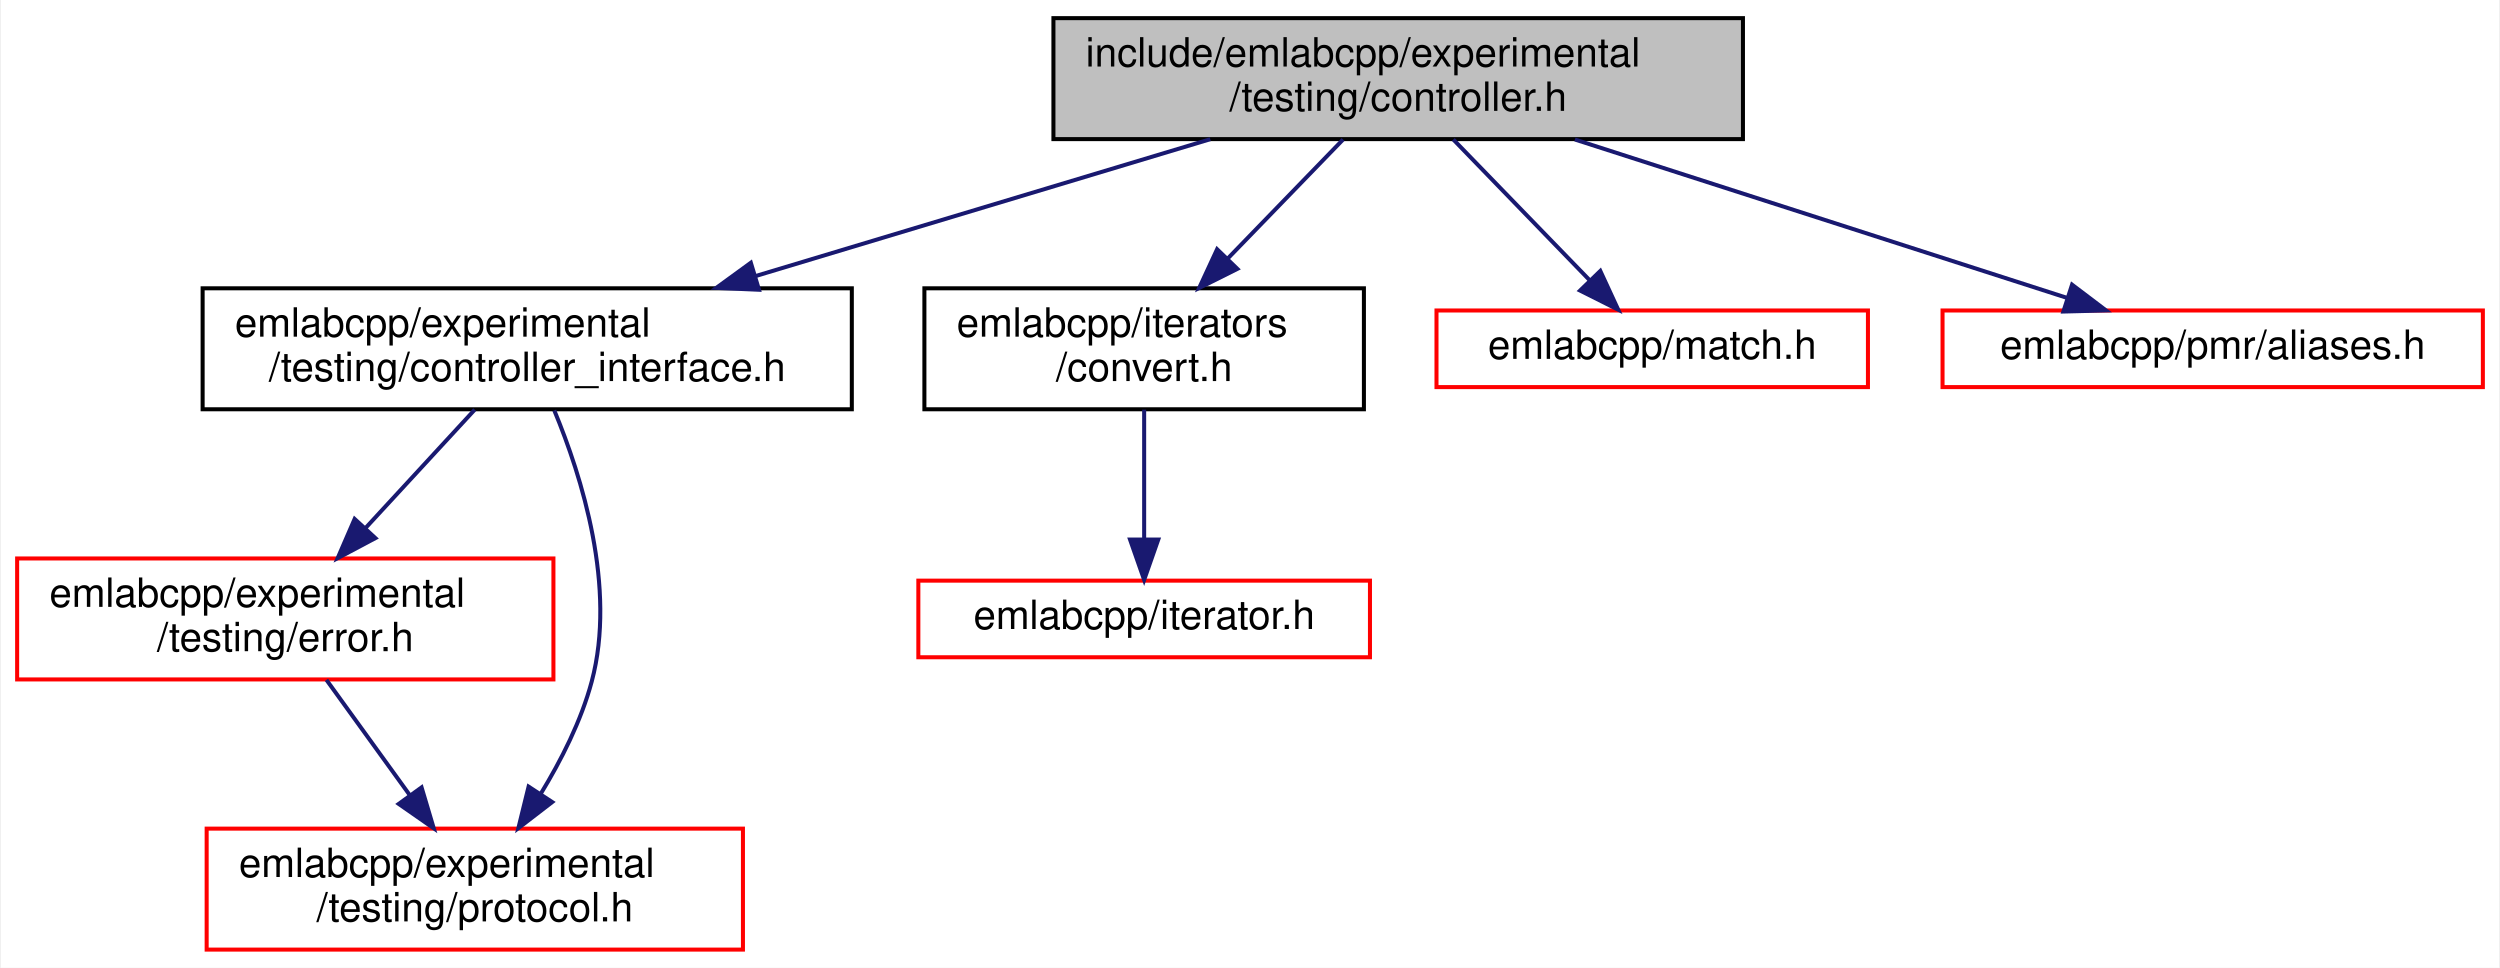
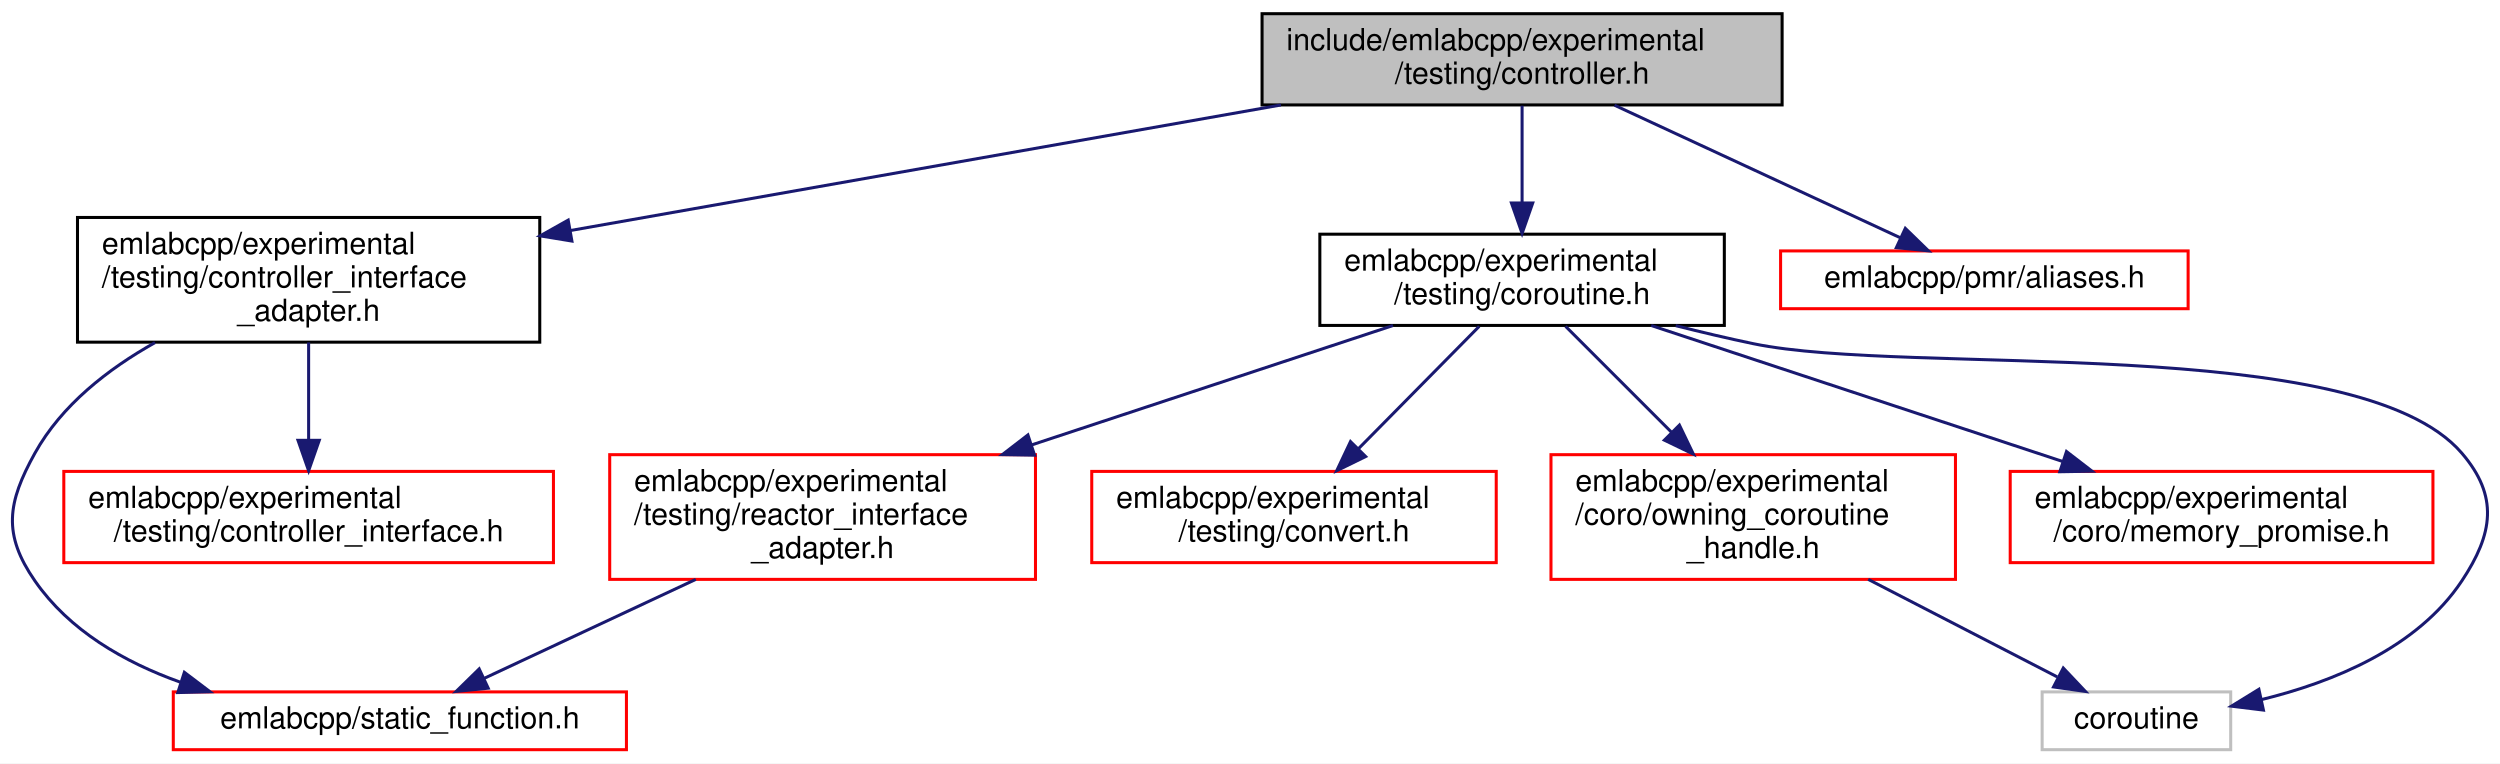
- <svg xmlns="http://www.w3.org/2000/svg" xmlns:xlink="http://www.w3.org/1999/xlink" width="620pt" height="240pt" viewBox="0.00 0.00 619.50 240.00">
-   <g id="graph0" class="graph" transform="scale(1 1) rotate(0) translate(4 236)">
-     <polygon fill="white" stroke="transparent" points="-4,4 -4,-236 615.5,-236 615.5,4 -4,4" />
+ <svg xmlns="http://www.w3.org/2000/svg" xmlns:xlink="http://www.w3.org/1999/xlink" width="822pt" height="251pt" viewBox="0.00 0.00 822.03 251.00">
+   <g id="graph0" class="graph" transform="scale(1 1) rotate(0) translate(4 247)">
+     <polygon fill="white" stroke="transparent" points="-4,4 -4,-247 818.03,-247 818.03,4 -4,4" />
    <g id="node1" class="node">
      <g id="a_node1">
        <a xlink:title=" ">
-           <polygon fill="#bfbfbf" stroke="black" points="257,-201.5 257,-231.5 428,-231.5 428,-201.5 257,-201.5" />
-           <text text-anchor="start" x="265" y="-219.5" font-family="Helvetica,sans-Serif" font-size="10.00">include/emlabcpp/experimental</text>
-           <text text-anchor="middle" x="342.5" y="-208.5" font-family="Helvetica,sans-Serif" font-size="10.00">/testing/controller.h</text>
+           <polygon fill="#bfbfbf" stroke="black" points="410.98,-212.5 410.98,-242.5 581.98,-242.5 581.98,-212.5 410.98,-212.5" />
+           <text text-anchor="start" x="418.98" y="-230.5" font-family="Helvetica,sans-Serif" font-size="10.00">include/emlabcpp/experimental</text>
+           <text text-anchor="middle" x="496.48" y="-219.5" font-family="Helvetica,sans-Serif" font-size="10.00">/testing/controller.h</text>
        </a>
      </g>
    </g>
    <g id="node2" class="node">
      <g id="a_node2">
-         <a xlink:href="controller__interface_8h.html" target="_top" xlink:title=" ">
-           <polygon fill="white" stroke="black" points="46,-134.5 46,-164.5 207,-164.5 207,-134.5 46,-134.5" />
-           <text text-anchor="start" x="54" y="-152.5" font-family="Helvetica,sans-Serif" font-size="10.00">emlabcpp/experimental</text>
-           <text text-anchor="middle" x="126.5" y="-141.5" font-family="Helvetica,sans-Serif" font-size="10.00">/testing/controller_interface.h</text>
+         <a xlink:href="controller__interface__adapter_8h.html" target="_top" xlink:title=" ">
+           <polygon fill="white" stroke="black" points="21.48,-134.5 21.48,-175.5 173.48,-175.5 173.48,-134.5 21.48,-134.5" />
+           <text text-anchor="start" x="29.48" y="-163.5" font-family="Helvetica,sans-Serif" font-size="10.00">emlabcpp/experimental</text>
+           <text text-anchor="start" x="29.48" y="-152.5" font-family="Helvetica,sans-Serif" font-size="10.00">/testing/controller_interface</text>
+           <text text-anchor="middle" x="97.48" y="-141.5" font-family="Helvetica,sans-Serif" font-size="10.00">_adapter.h</text>
        </a>
      </g>
    </g>
    <g id="edge1" class="edge">
-       <path fill="none" stroke="midnightblue" d="M295.9,-201.48C262.8,-191.51 218.17,-178.09 183.03,-167.51" />
-       <polygon fill="midnightblue" stroke="midnightblue" points="183.98,-164.14 173.39,-164.61 181.96,-170.84 183.98,-164.14" />
+       <path fill="none" stroke="midnightblue" d="M417.18,-212.49C349.7,-200.56 252.98,-183.48 183.62,-171.22" />
+       <polygon fill="midnightblue" stroke="midnightblue" points="184.05,-167.74 173.6,-169.45 182.83,-174.63 184.05,-167.74" />
    </g>
    <g id="node5" class="node">
      <g id="a_node5">
-         <a xlink:href="iterators_2convert_8h.html" target="_top" xlink:title=" ">
-           <polygon fill="white" stroke="black" points="225,-134.5 225,-164.5 334,-164.5 334,-134.5 225,-134.5" />
-           <text text-anchor="start" x="233" y="-152.5" font-family="Helvetica,sans-Serif" font-size="10.00">emlabcpp/iterators</text>
-           <text text-anchor="middle" x="279.5" y="-141.5" font-family="Helvetica,sans-Serif" font-size="10.00">/convert.h</text>
+         <a xlink:href="coroutine_8h.html" target="_top" xlink:title=" ">
+           <polygon fill="white" stroke="black" points="429.98,-140 429.98,-170 562.98,-170 562.98,-140 429.98,-140" />
+           <text text-anchor="start" x="437.98" y="-158" font-family="Helvetica,sans-Serif" font-size="10.00">emlabcpp/experimental</text>
+           <text text-anchor="middle" x="496.48" y="-147" font-family="Helvetica,sans-Serif" font-size="10.00">/testing/coroutine.h</text>
+         </a>
+       </g>
+     </g>
+     <g id="edge4" class="edge">
+       <path fill="none" stroke="midnightblue" d="M496.48,-212.23C496.48,-203.16 496.48,-191.16 496.48,-180.58" />
+       <polygon fill="midnightblue" stroke="midnightblue" points="499.98,-180.25 496.48,-170.25 492.98,-180.25 499.98,-180.25" />
+     </g>
+     <g id="node11" class="node">
+       <g id="a_node11">
+         <a xlink:href="aliases_8h.html" target="_top" xlink:title=" ">
+           <polygon fill="white" stroke="red" points="581.48,-145.5 581.48,-164.5 715.48,-164.5 715.48,-145.5 581.48,-145.5" />
+           <text text-anchor="middle" x="648.48" y="-152.5" font-family="Helvetica,sans-Serif" font-size="10.00">emlabcpp/pmr/aliases.h</text>
+         </a>
+       </g>
+     </g>
+     <g id="edge12" class="edge">
+       <path fill="none" stroke="midnightblue" d="M526.88,-212.4C554.35,-199.66 594.43,-181.07 620.97,-168.76" />
+       <polygon fill="midnightblue" stroke="midnightblue" points="622.49,-171.92 630.09,-164.53 619.54,-165.57 622.49,-171.92" />
+     </g>
+     <g id="node3" class="node">
+       <g id="a_node3">
+         <a xlink:href="controller__interface_8h.html" target="_top" xlink:title=" ">
+           <polygon fill="white" stroke="red" points="16.98,-62 16.98,-92 177.98,-92 177.98,-62 16.98,-62" />
+           <text text-anchor="start" x="24.98" y="-80" font-family="Helvetica,sans-Serif" font-size="10.00">emlabcpp/experimental</text>
+           <text text-anchor="middle" x="97.48" y="-69" font-family="Helvetica,sans-Serif" font-size="10.00">/testing/controller_interface.h</text>
+         </a>
+       </g>
+     </g>
+     <g id="edge2" class="edge">
+       <path fill="none" stroke="midnightblue" d="M97.48,-134.43C97.48,-124.64 97.48,-112.69 97.48,-102.31" />
+       <polygon fill="midnightblue" stroke="midnightblue" points="100.98,-102.23 97.48,-92.23 93.98,-102.23 100.98,-102.23" />
+     </g>
+     <g id="node4" class="node">
+       <g id="a_node4">
+         <a xlink:href="static__function_8h.html" target="_top" xlink:title=" ">
+           <polygon fill="white" stroke="red" points="52.98,-0.5 52.98,-19.5 201.98,-19.5 201.98,-0.5 52.98,-0.5" />
+           <text text-anchor="middle" x="127.48" y="-7.5" font-family="Helvetica,sans-Serif" font-size="10.00">emlabcpp/static_function.h</text>
+         </a>
+       </g>
+     </g>
+     <g id="edge3" class="edge">
+       <path fill="none" stroke="midnightblue" d="M46.96,-134.35C31.48,-125.67 16.24,-113.77 7.48,-98 -1.58,-81.68 -3.15,-71.34 7.48,-56 18.76,-39.73 36.7,-29.33 55.3,-22.69" />
+       <polygon fill="midnightblue" stroke="midnightblue" points="56.62,-25.94 65.06,-19.55 54.47,-19.28 56.62,-25.94" />
+     </g>
+     <g id="node6" class="node">
+       <g id="a_node6">
+         <a xlink:href="memory__promise_8h.html" target="_top" xlink:title=" ">
+           <polygon fill="white" stroke="red" points="656.98,-62 656.98,-92 795.98,-92 795.98,-62 656.98,-62" />
+           <text text-anchor="start" x="664.98" y="-80" font-family="Helvetica,sans-Serif" font-size="10.00">emlabcpp/experimental</text>
+           <text text-anchor="middle" x="726.48" y="-69" font-family="Helvetica,sans-Serif" font-size="10.00">/coro/memory_promise.h</text>
        </a>
      </g>
    </g>
    <g id="edge5" class="edge">
-       <path fill="none" stroke="midnightblue" d="M328.83,-201.4C320.49,-192.79 309.67,-181.63 300.28,-171.94" />
-       <polygon fill="midnightblue" stroke="midnightblue" points="302.62,-169.32 293.14,-164.58 297.59,-174.19 302.62,-169.32" />
+       <path fill="none" stroke="midnightblue" d="M538.94,-139.97C577.15,-127.35 633.43,-108.75 674.36,-95.22" />
+       <polygon fill="midnightblue" stroke="midnightblue" points="675.49,-98.54 683.89,-92.07 673.3,-91.89 675.49,-98.54" />
    </g>
    <g id="node7" class="node">
      <g id="a_node7">
-         <a xlink:href="match_8h.html" target="_top" xlink:title=" ">
-           <polygon fill="white" stroke="red" points="352,-140 352,-159 459,-159 459,-140 352,-140" />
-           <text text-anchor="middle" x="405.5" y="-147" font-family="Helvetica,sans-Serif" font-size="10.00">emlabcpp/match.h</text>
+         <a xlink:href="owning__coroutine__handle_8h.html" target="_top" xlink:title=" ">
+           <polygon fill="white" stroke="red" points="505.98,-56.5 505.98,-97.5 638.98,-97.5 638.98,-56.5 505.98,-56.5" />
+           <text text-anchor="start" x="513.98" y="-85.5" font-family="Helvetica,sans-Serif" font-size="10.00">emlabcpp/experimental</text>
+           <text text-anchor="start" x="513.98" y="-74.5" font-family="Helvetica,sans-Serif" font-size="10.00">/coro/owning_coroutine</text>
+           <text text-anchor="middle" x="572.48" y="-63.5" font-family="Helvetica,sans-Serif" font-size="10.00">_handle.h</text>
        </a>
      </g>
    </g>
-     <g id="edge7" class="edge">
-       <path fill="none" stroke="midnightblue" d="M356.17,-201.4C366.09,-191.16 379.53,-177.3 389.87,-166.62" />
-       <polygon fill="midnightblue" stroke="midnightblue" points="392.63,-168.81 397.07,-159.19 387.6,-163.94 392.63,-168.81" />
+     <g id="edge6" class="edge">
+       <path fill="none" stroke="midnightblue" d="M510.78,-139.7C520.61,-129.88 533.96,-116.53 545.73,-104.76" />
+       <polygon fill="midnightblue" stroke="midnightblue" points="548.21,-107.23 552.8,-97.68 543.26,-102.28 548.21,-107.23" />
    </g>
    <g id="node8" class="node">
      <g id="a_node8">
-         <a xlink:href="aliases_8h.html" target="_top" xlink:title=" ">
-           <polygon fill="white" stroke="red" points="477.5,-140 477.5,-159 611.5,-159 611.5,-140 477.5,-140" />
-           <text text-anchor="middle" x="544.5" y="-147" font-family="Helvetica,sans-Serif" font-size="10.00">emlabcpp/pmr/aliases.h</text>
+         <a xlink:title=" ">
+           <polygon fill="white" stroke="#bfbfbf" points="667.48,-0.5 667.48,-19.5 729.48,-19.5 729.48,-0.5 667.48,-0.5" />
+           <text text-anchor="middle" x="698.48" y="-7.5" font-family="Helvetica,sans-Serif" font-size="10.00">coroutine</text>
+         </a>
+       </g>
+     </g>
+     <g id="edge11" class="edge">
+       <path fill="none" stroke="midnightblue" d="M547,-139.92C555.48,-137.79 564.2,-135.72 572.48,-134 623.78,-123.32 771.38,-137.77 805.48,-98 817.63,-83.83 815.81,-71.55 805.48,-56 790.85,-33.97 763.1,-22.7 739.52,-16.95" />
+       <polygon fill="midnightblue" stroke="midnightblue" points="740.24,-13.52 729.72,-14.81 738.75,-20.36 740.24,-13.52" />
+     </g>
+     <g id="node9" class="node">
+       <g id="a_node9">
+         <a xlink:href="experimental_2testing_2convert_8h.html" target="_top" xlink:title=" ">
+           <polygon fill="white" stroke="red" points="354.98,-62 354.98,-92 487.98,-92 487.98,-62 354.98,-62" />
+           <text text-anchor="start" x="362.98" y="-80" font-family="Helvetica,sans-Serif" font-size="10.00">emlabcpp/experimental</text>
+           <text text-anchor="middle" x="421.48" y="-69" font-family="Helvetica,sans-Serif" font-size="10.00">/testing/convert.h</text>
        </a>
      </g>
    </g>
    <g id="edge8" class="edge">
-       <path fill="none" stroke="midnightblue" d="M386.33,-201.4C422.87,-189.64 474.3,-173.09 508.48,-162.09" />
-       <polygon fill="midnightblue" stroke="midnightblue" points="509.62,-165.4 518.06,-159.01 507.47,-158.74 509.62,-165.4" />
+       <path fill="none" stroke="midnightblue" d="M482.38,-139.7C471.17,-128.35 455.32,-112.28 442.6,-99.39" />
+       <polygon fill="midnightblue" stroke="midnightblue" points="445.04,-96.89 435.53,-92.23 440.06,-101.81 445.04,-96.89" />
    </g>
-     <g id="node3" class="node">
-       <g id="a_node3">
-         <a xlink:href="experimental_2testing_2error_8h.html" target="_top" xlink:title=" ">
-           <polygon fill="white" stroke="red" points="0,-67.5 0,-97.5 133,-97.5 133,-67.5 0,-67.5" />
-           <text text-anchor="start" x="8" y="-85.5" font-family="Helvetica,sans-Serif" font-size="10.00">emlabcpp/experimental</text>
-           <text text-anchor="middle" x="66.5" y="-74.5" font-family="Helvetica,sans-Serif" font-size="10.00">/testing/error.h</text>
+     <g id="node10" class="node">
+       <g id="a_node10">
+         <a xlink:href="reactor__interface__adapter_8h.html" target="_top" xlink:title=" ">
+           <polygon fill="white" stroke="red" points="196.48,-56.5 196.48,-97.5 336.48,-97.5 336.48,-56.5 196.48,-56.5" />
+           <text text-anchor="start" x="204.48" y="-85.5" font-family="Helvetica,sans-Serif" font-size="10.00">emlabcpp/experimental</text>
+           <text text-anchor="start" x="204.48" y="-74.5" font-family="Helvetica,sans-Serif" font-size="10.00">/testing/reactor_interface</text>
+           <text text-anchor="middle" x="266.48" y="-63.5" font-family="Helvetica,sans-Serif" font-size="10.00">_adapter.h</text>
        </a>
      </g>
    </g>
-     <g id="edge2" class="edge">
-       <path fill="none" stroke="midnightblue" d="M113.48,-134.4C105.54,-125.79 95.23,-114.63 86.3,-104.94" />
-       <polygon fill="midnightblue" stroke="midnightblue" points="88.85,-102.55 79.49,-97.58 83.7,-107.3 88.85,-102.55" />
+     <g id="edge9" class="edge">
+       <path fill="none" stroke="midnightblue" d="M454.03,-139.97C420.77,-128.98 373.81,-113.46 335.21,-100.71" />
+       <polygon fill="midnightblue" stroke="midnightblue" points="336.18,-97.34 325.59,-97.53 333.99,-103.99 336.18,-97.34" />
    </g>
-     <g id="node4" class="node">
-       <g id="a_node4">
-         <a xlink:href="experimental_2testing_2protocol_8h.html" target="_top" xlink:title=" ">
-           <polygon fill="white" stroke="red" points="47,-0.5 47,-30.5 180,-30.5 180,-0.5 47,-0.5" />
-           <text text-anchor="start" x="55" y="-18.5" font-family="Helvetica,sans-Serif" font-size="10.00">emlabcpp/experimental</text>
-           <text text-anchor="middle" x="113.5" y="-7.5" font-family="Helvetica,sans-Serif" font-size="10.00">/testing/protocol.h</text>
-         </a>
-       </g>
+     <g id="edge7" class="edge">
+       <path fill="none" stroke="midnightblue" d="M610.29,-56.5C630.35,-46.15 654.49,-33.69 672.44,-24.43" />
+       <polygon fill="midnightblue" stroke="midnightblue" points="674.43,-27.35 681.71,-19.65 671.22,-21.13 674.43,-27.35" />
    </g>
-     <g id="edge4" class="edge">
-       <path fill="none" stroke="midnightblue" d="M133.21,-134.23C140.01,-117.86 148.71,-90.27 142.5,-67 139.9,-57.24 134.91,-47.41 129.8,-39.05" />
-       <polygon fill="midnightblue" stroke="midnightblue" points="132.7,-37.09 124.31,-30.63 126.84,-40.92 132.7,-37.09" />
-     </g>
-     <g id="edge3" class="edge">
-       <path fill="none" stroke="midnightblue" d="M76.7,-67.4C82.73,-59.05 90.52,-48.29 97.37,-38.81" />
-       <polygon fill="midnightblue" stroke="midnightblue" points="100.3,-40.73 103.32,-30.58 94.63,-36.63 100.3,-40.73" />
-     </g>
-     <g id="node6" class="node">
-       <g id="a_node6">
-         <a xlink:href="iterator_8h.html" target="_top" xlink:title=" ">
-           <polygon fill="white" stroke="red" points="223.5,-73 223.5,-92 335.5,-92 335.5,-73 223.5,-73" />
-           <text text-anchor="middle" x="279.5" y="-80" font-family="Helvetica,sans-Serif" font-size="10.00">emlabcpp/iterator.h</text>
-         </a>
-       </g>
-     </g>
-     <g id="edge6" class="edge">
-       <path fill="none" stroke="midnightblue" d="M279.5,-134.4C279.5,-125.06 279.5,-112.71 279.5,-102.52" />
-       <polygon fill="midnightblue" stroke="midnightblue" points="283,-102.19 279.5,-92.19 276,-102.19 283,-102.19" />
+     <g id="edge10" class="edge">
+       <path fill="none" stroke="midnightblue" d="M224.78,-56.5C202.24,-45.96 175.03,-33.23 155.12,-23.92" />
+       <polygon fill="midnightblue" stroke="midnightblue" points="156.53,-20.72 145.99,-19.65 153.56,-27.06 156.53,-20.72" />
    </g>
  </g>
</svg>
